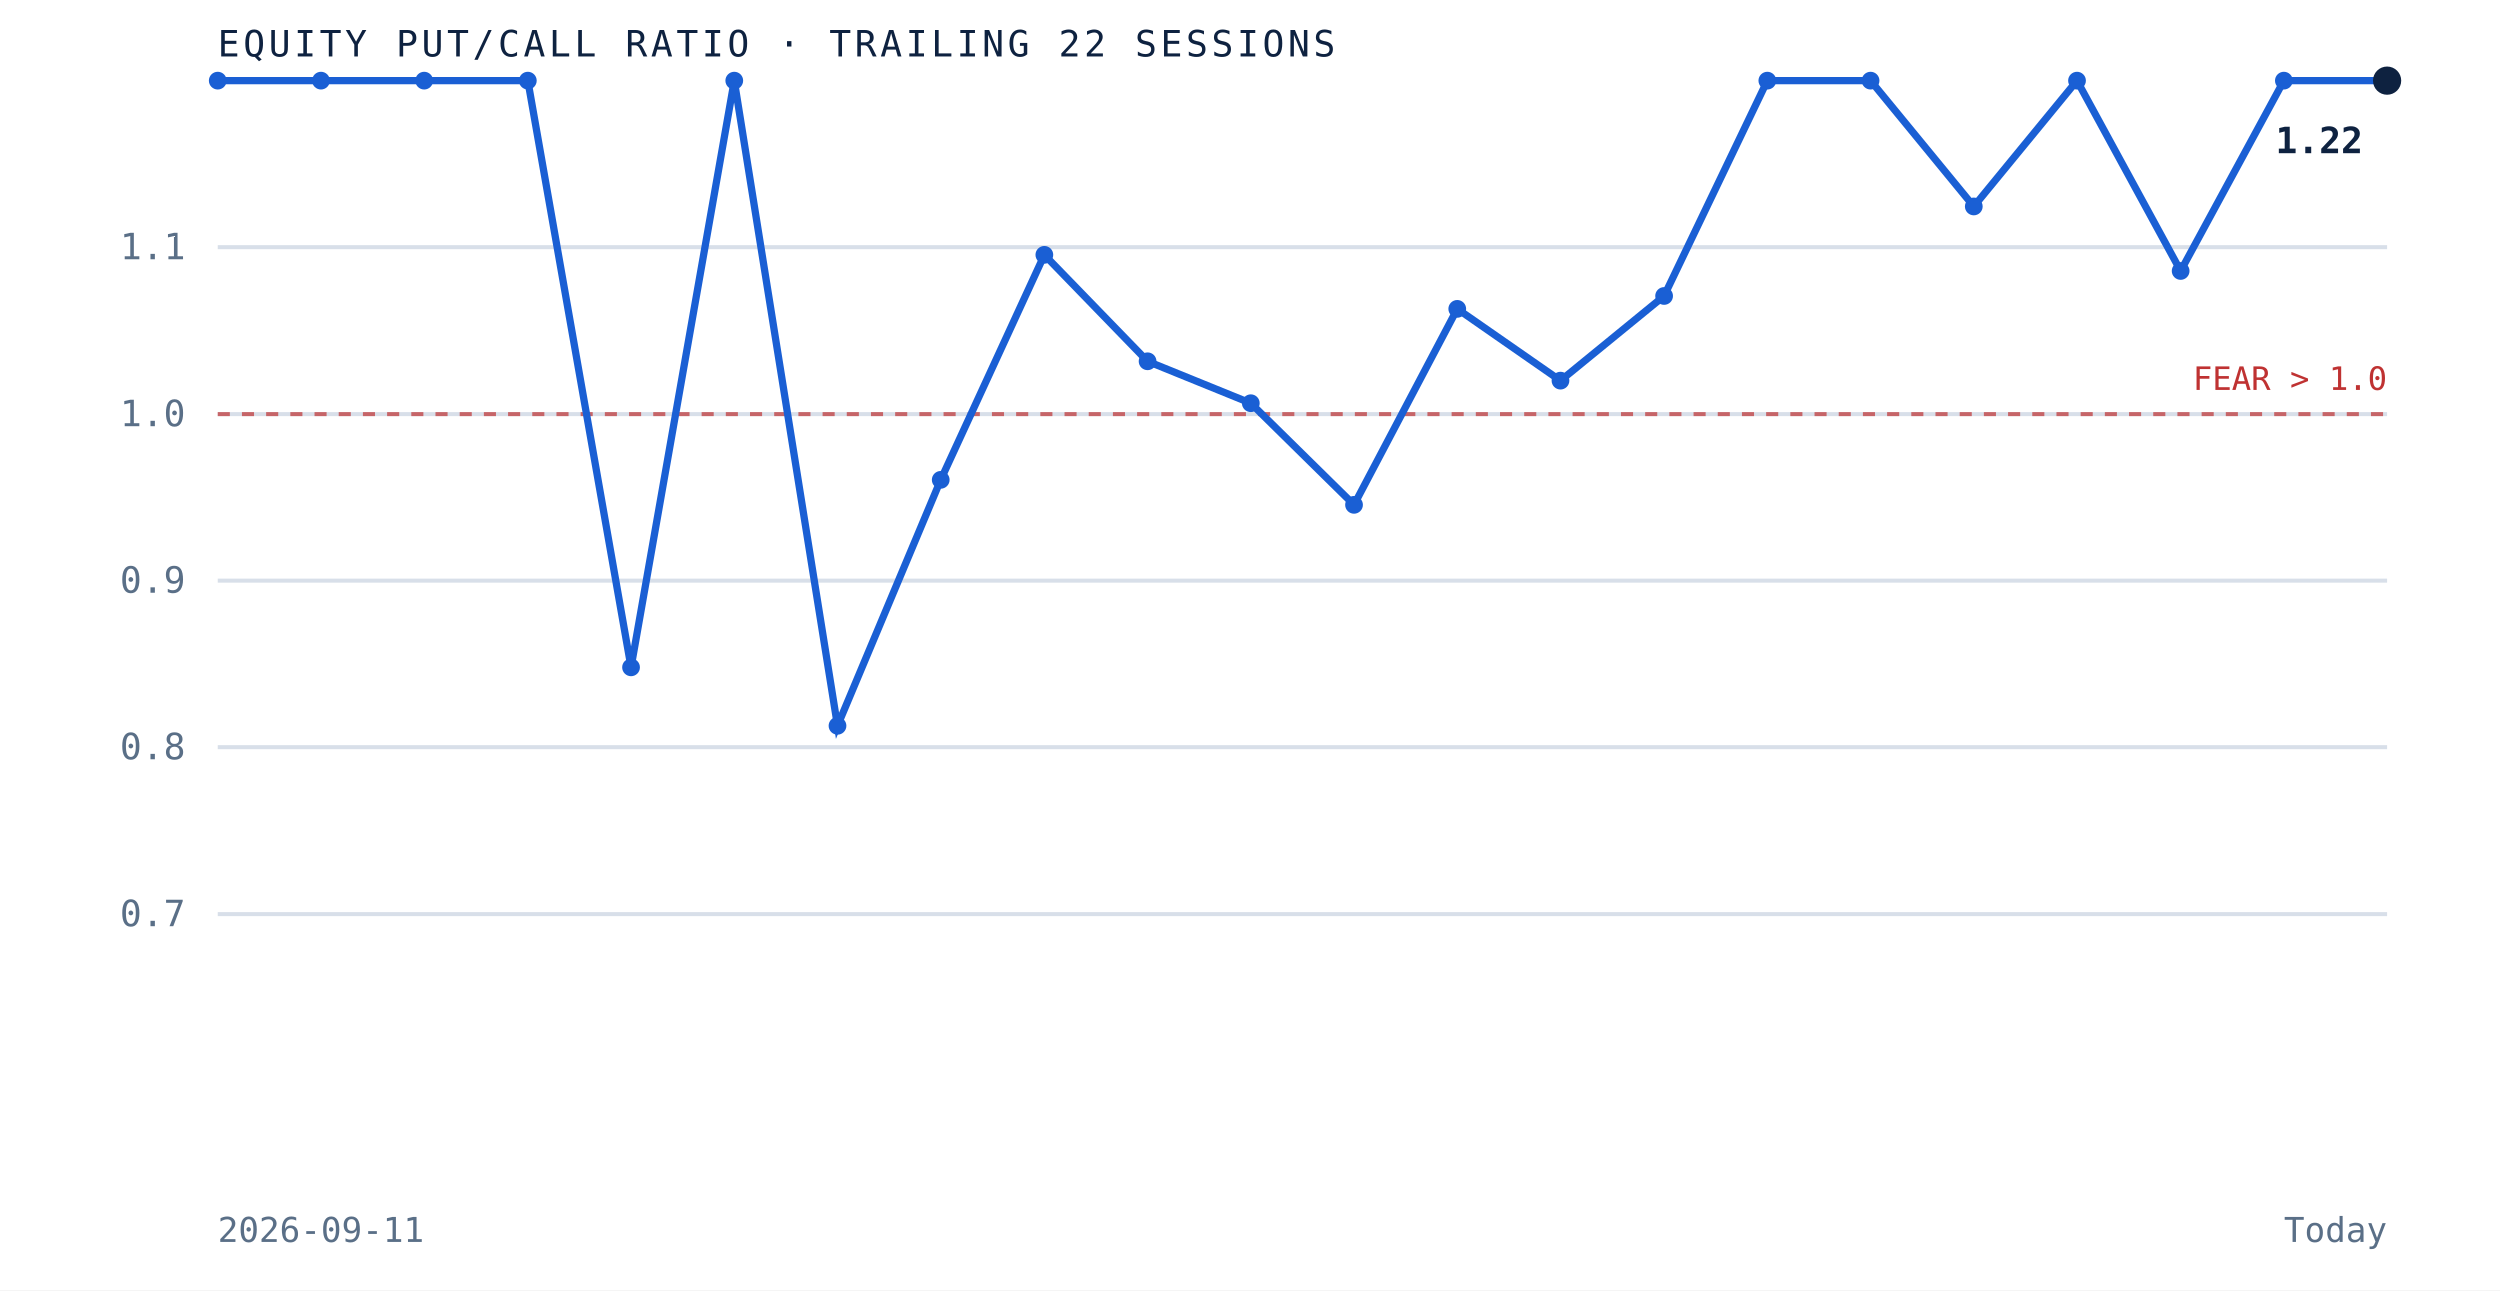
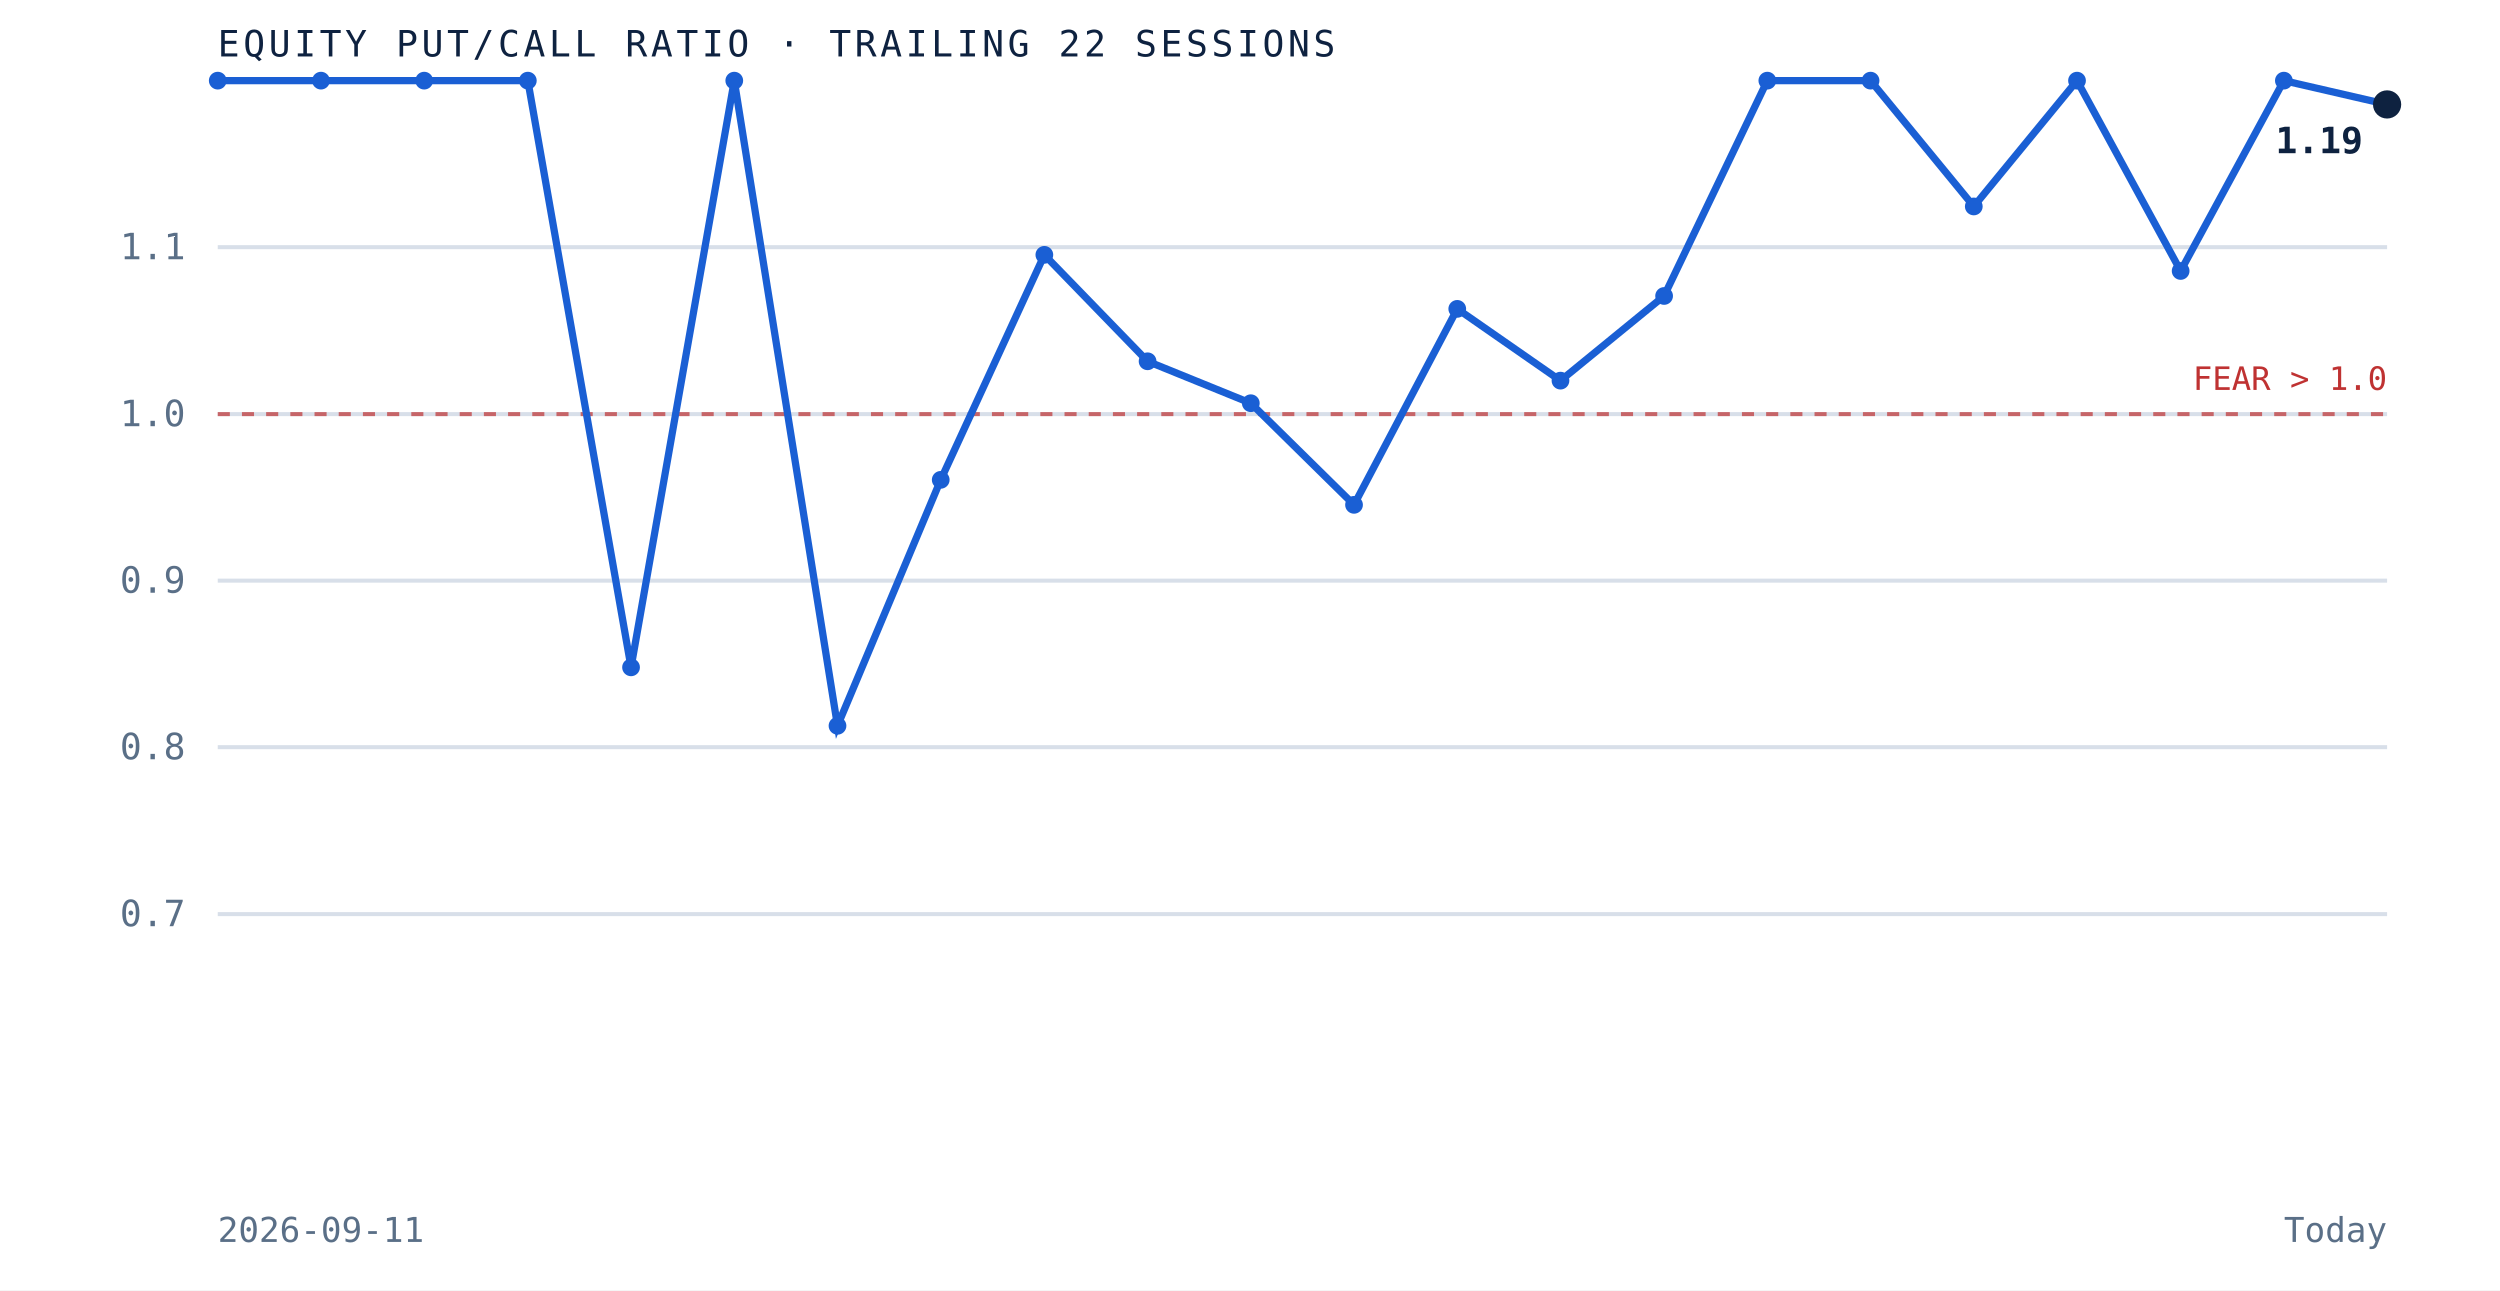
<svg xmlns="http://www.w3.org/2000/svg" viewBox="0 0 620 320" role="img" aria-label="Equity put to call ratio over the trailing 22 sessions" preserveAspectRatio="xMidYMid meet" style="width:100%;height:auto;display:block">
  <rect x="0" y="0" width="620" height="320" fill="white" />
  <line x1="54" y1="226.7" x2="592" y2="226.7" stroke="#d8dfe9" stroke-width="1" />
  <text x="46" y="229.7" text-anchor="end" font-family="'JetBrains Mono', monospace" font-size="9" fill="#5a6f87">0.7</text>
  <line x1="54" y1="185.3" x2="592" y2="185.3" stroke="#d8dfe9" stroke-width="1" />
  <text x="46" y="188.3" text-anchor="end" font-family="'JetBrains Mono', monospace" font-size="9" fill="#5a6f87">0.8</text>
  <line x1="54" y1="144.0" x2="592" y2="144.0" stroke="#d8dfe9" stroke-width="1" />
  <text x="46" y="147.0" text-anchor="end" font-family="'JetBrains Mono', monospace" font-size="9" fill="#5a6f87">0.9</text>
  <line x1="54" y1="102.7" x2="592" y2="102.7" stroke="#d8dfe9" stroke-width="1" />
  <text x="46" y="105.7" text-anchor="end" font-family="'JetBrains Mono', monospace" font-size="9" fill="#5a6f87">1.0</text>
  <line x1="54" y1="61.3" x2="592" y2="61.3" stroke="#d8dfe9" stroke-width="1" />
  <text x="46" y="64.3" text-anchor="end" font-family="'JetBrains Mono', monospace" font-size="9" fill="#5a6f87">1.1</text>
  <line x1="54" y1="102.7" x2="592" y2="102.7" stroke="#bf3232" stroke-width="1" stroke-dasharray="3 3" opacity="0.7" />
  <text x="592" y="96.7" text-anchor="end" font-family="'JetBrains Mono', monospace" font-size="8" fill="#bf3232">FEAR &gt; 1.0</text>
-   <path d="M 54.0 20.0 L 79.6 20.0 L 105.2 20.0 L 130.9 20.0 L 156.5 165.5 L 182.1 20.0 L 207.7 180.0 L 233.3 119.0 L 259.0 63.2 L 284.6 89.6 L 310.2 100.0 L 335.8 125.2 L 361.4 76.6 L 387.0 94.4 L 412.7 73.4 L 438.3 20.0 L 463.9 20.0 L 489.5 51.2 L 515.1 20.0 L 540.8 67.2 L 566.4 20.0 L 592.0 20.0" fill="none" stroke="#1a5fd4" stroke-width="1.8" />
+   <path d="M 54.0 20.0 L 79.6 20.0 L 105.2 20.0 L 130.9 20.0 L 156.5 165.5 L 182.1 20.0 L 207.7 180.0 L 233.3 119.0 L 259.0 63.2 L 284.6 89.6 L 310.2 100.0 L 335.8 125.2 L 361.4 76.6 L 387.0 94.4 L 412.7 73.4 L 438.3 20.0 L 463.9 20.0 L 489.5 51.2 L 515.1 20.0 L 540.8 67.2 L 566.4 20.0 L 592.0 25.9" fill="none" stroke="#1a5fd4" stroke-width="1.8" />
  <circle cx="54.0" cy="20.0" r="2.2" fill="#1a5fd4" />
  <circle cx="79.6" cy="20.0" r="2.2" fill="#1a5fd4" />
  <circle cx="105.2" cy="20.0" r="2.2" fill="#1a5fd4" />
  <circle cx="130.9" cy="20.0" r="2.2" fill="#1a5fd4" />
  <circle cx="156.5" cy="165.5" r="2.2" fill="#1a5fd4" />
  <circle cx="182.1" cy="20.0" r="2.2" fill="#1a5fd4" />
  <circle cx="207.7" cy="180.0" r="2.2" fill="#1a5fd4" />
  <circle cx="233.3" cy="119.0" r="2.2" fill="#1a5fd4" />
  <circle cx="259.0" cy="63.2" r="2.2" fill="#1a5fd4" />
  <circle cx="284.6" cy="89.6" r="2.2" fill="#1a5fd4" />
  <circle cx="310.2" cy="100.0" r="2.2" fill="#1a5fd4" />
  <circle cx="335.8" cy="125.2" r="2.2" fill="#1a5fd4" />
  <circle cx="361.4" cy="76.6" r="2.2" fill="#1a5fd4" />
  <circle cx="387.0" cy="94.4" r="2.2" fill="#1a5fd4" />
  <circle cx="412.7" cy="73.4" r="2.2" fill="#1a5fd4" />
  <circle cx="438.3" cy="20.0" r="2.2" fill="#1a5fd4" />
  <circle cx="463.9" cy="20.0" r="2.2" fill="#1a5fd4" />
  <circle cx="489.5" cy="51.2" r="2.2" fill="#1a5fd4" />
  <circle cx="515.1" cy="20.0" r="2.2" fill="#1a5fd4" />
  <circle cx="540.8" cy="67.2" r="2.2" fill="#1a5fd4" />
  <circle cx="566.4" cy="20.0" r="2.2" fill="#1a5fd4" />
-   <circle cx="592.0" cy="20.0" r="3.5" fill="#0e2240" />
-   <text x="586.0" y="38.0" text-anchor="end" font-family="'JetBrains Mono', monospace" font-size="9" font-weight="bold" fill="#0e2240">1.22</text>
+   <circle cx="592.0" cy="25.9" r="3.5" fill="#0e2240" />
+   <text x="586.0" y="38.0" text-anchor="end" font-family="'JetBrains Mono', monospace" font-size="9" font-weight="bold" fill="#0e2240">1.19</text>
  <text x="54" y="14" font-family="'JetBrains Mono', monospace" font-size="9" letter-spacing="0.1em" fill="#0e2240">EQUITY PUT/CALL RATIO · TRAILING 22 SESSIONS</text>
  <text x="54" y="308" font-family="'JetBrains Mono', monospace" font-size="8.5" fill="#5a6f87">2026-09-11</text>
  <text x="592" y="308" text-anchor="end" font-family="'JetBrains Mono', monospace" font-size="8.5" fill="#5a6f87">Today</text>
</svg>
